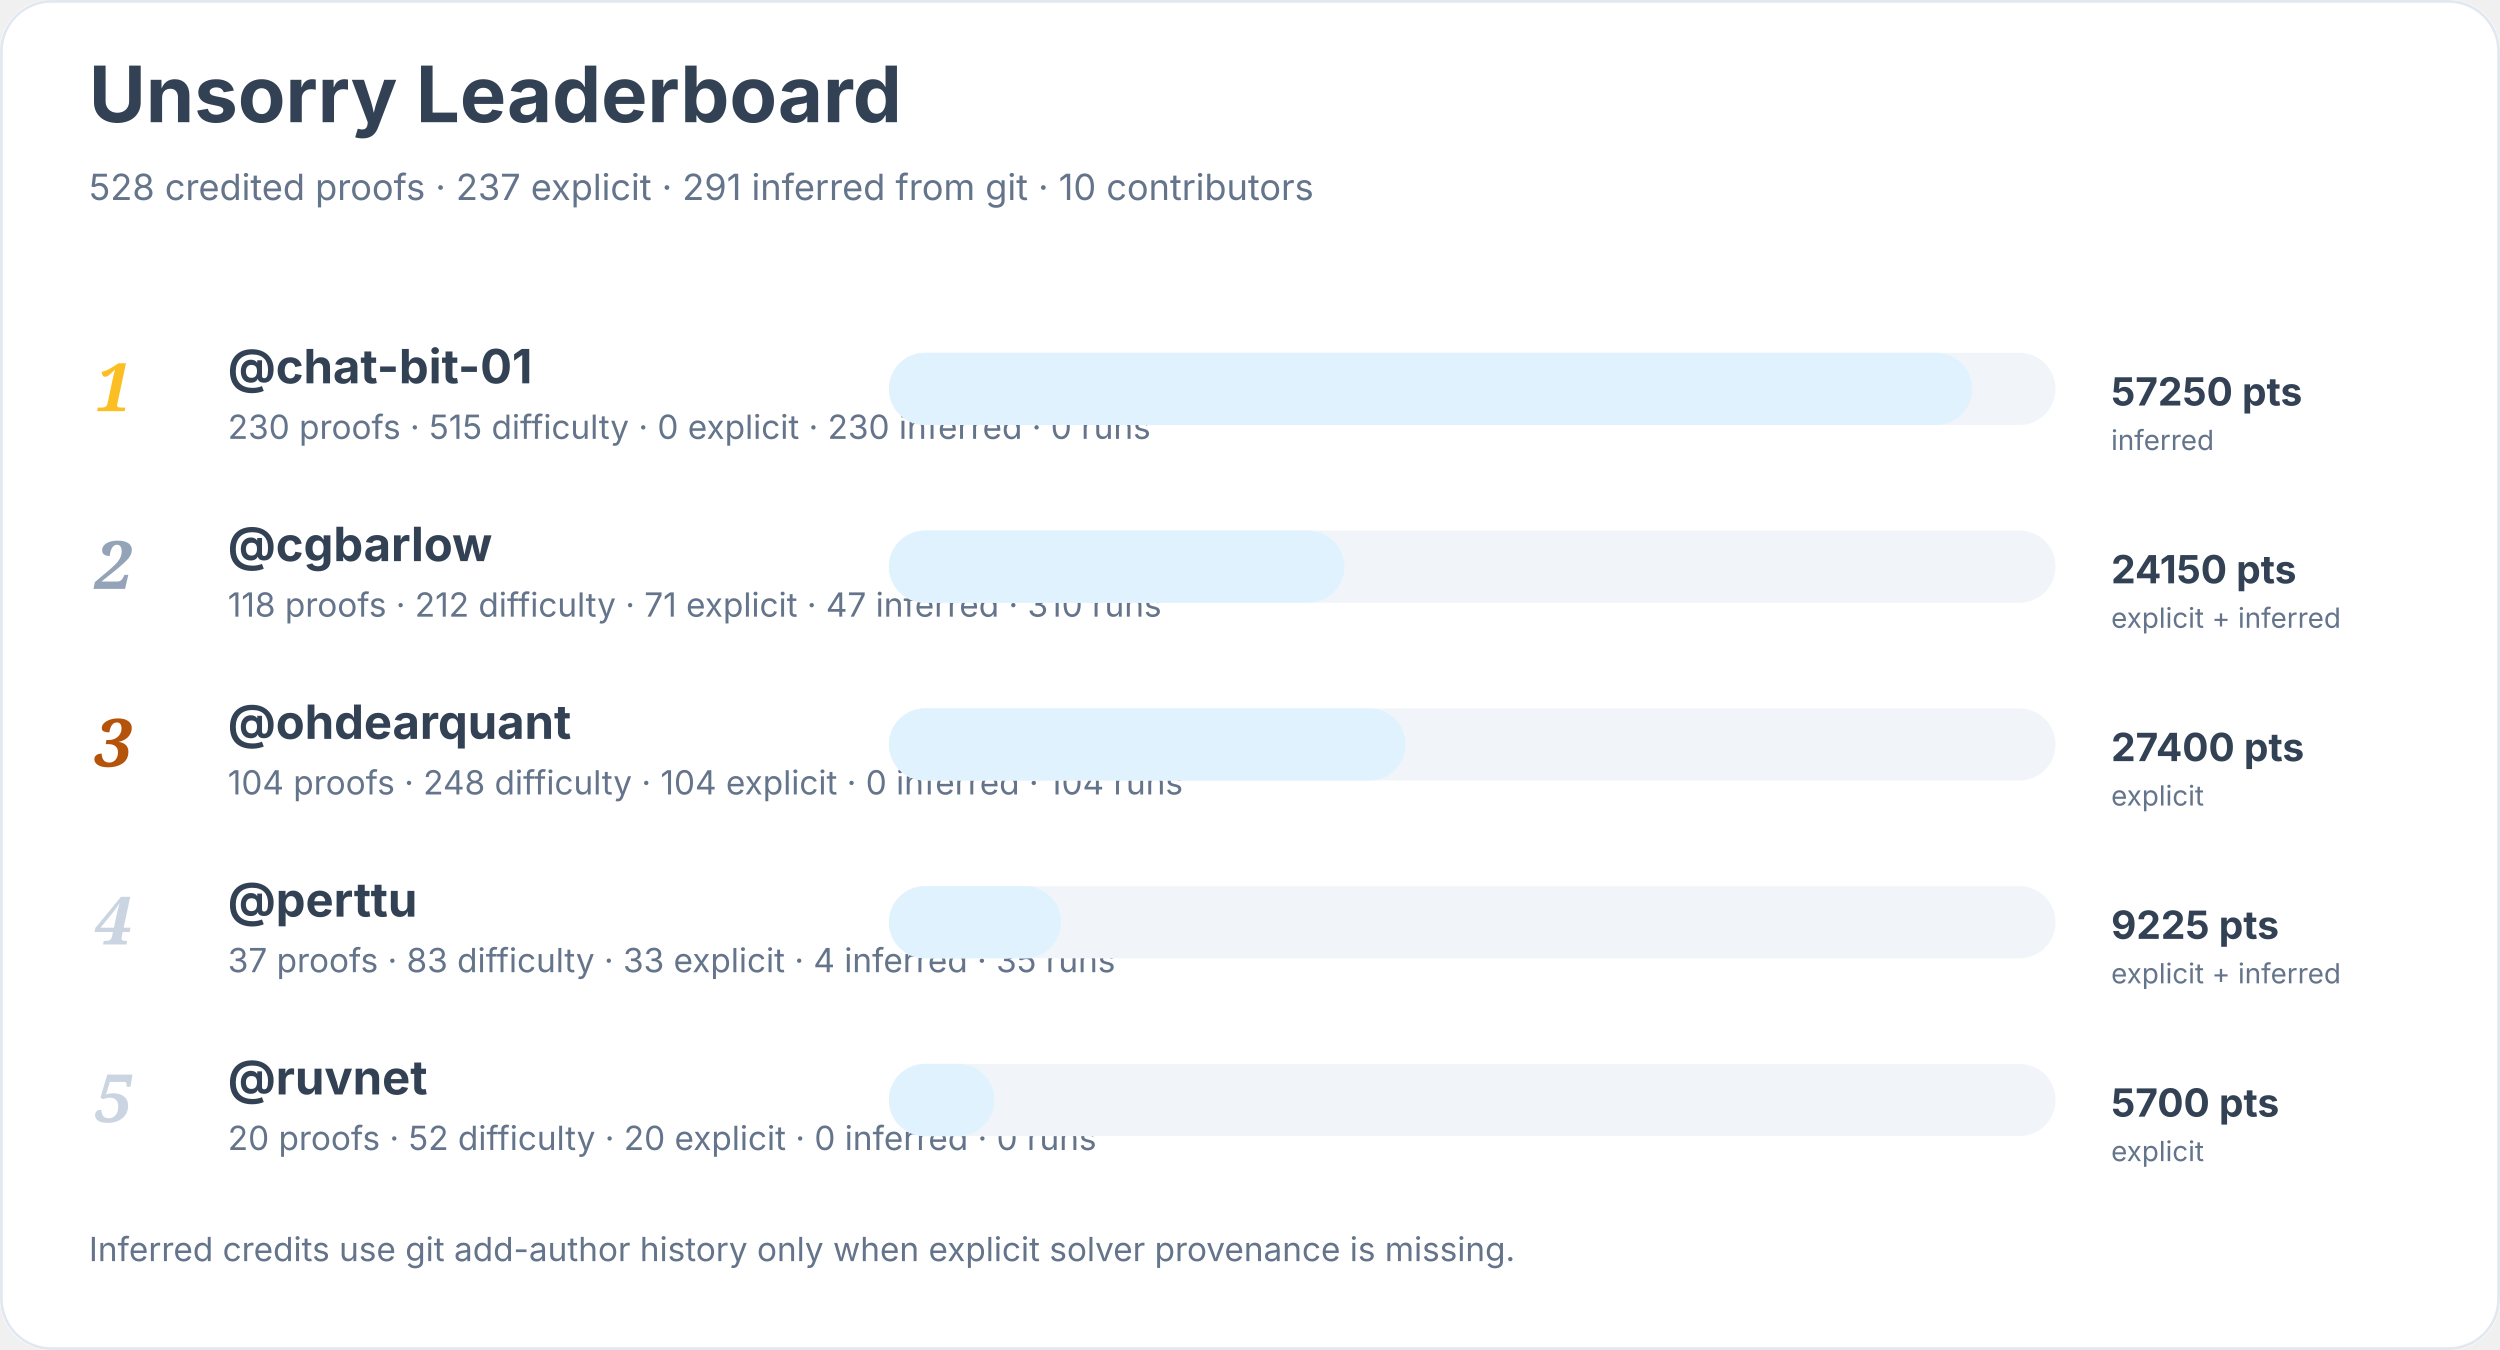
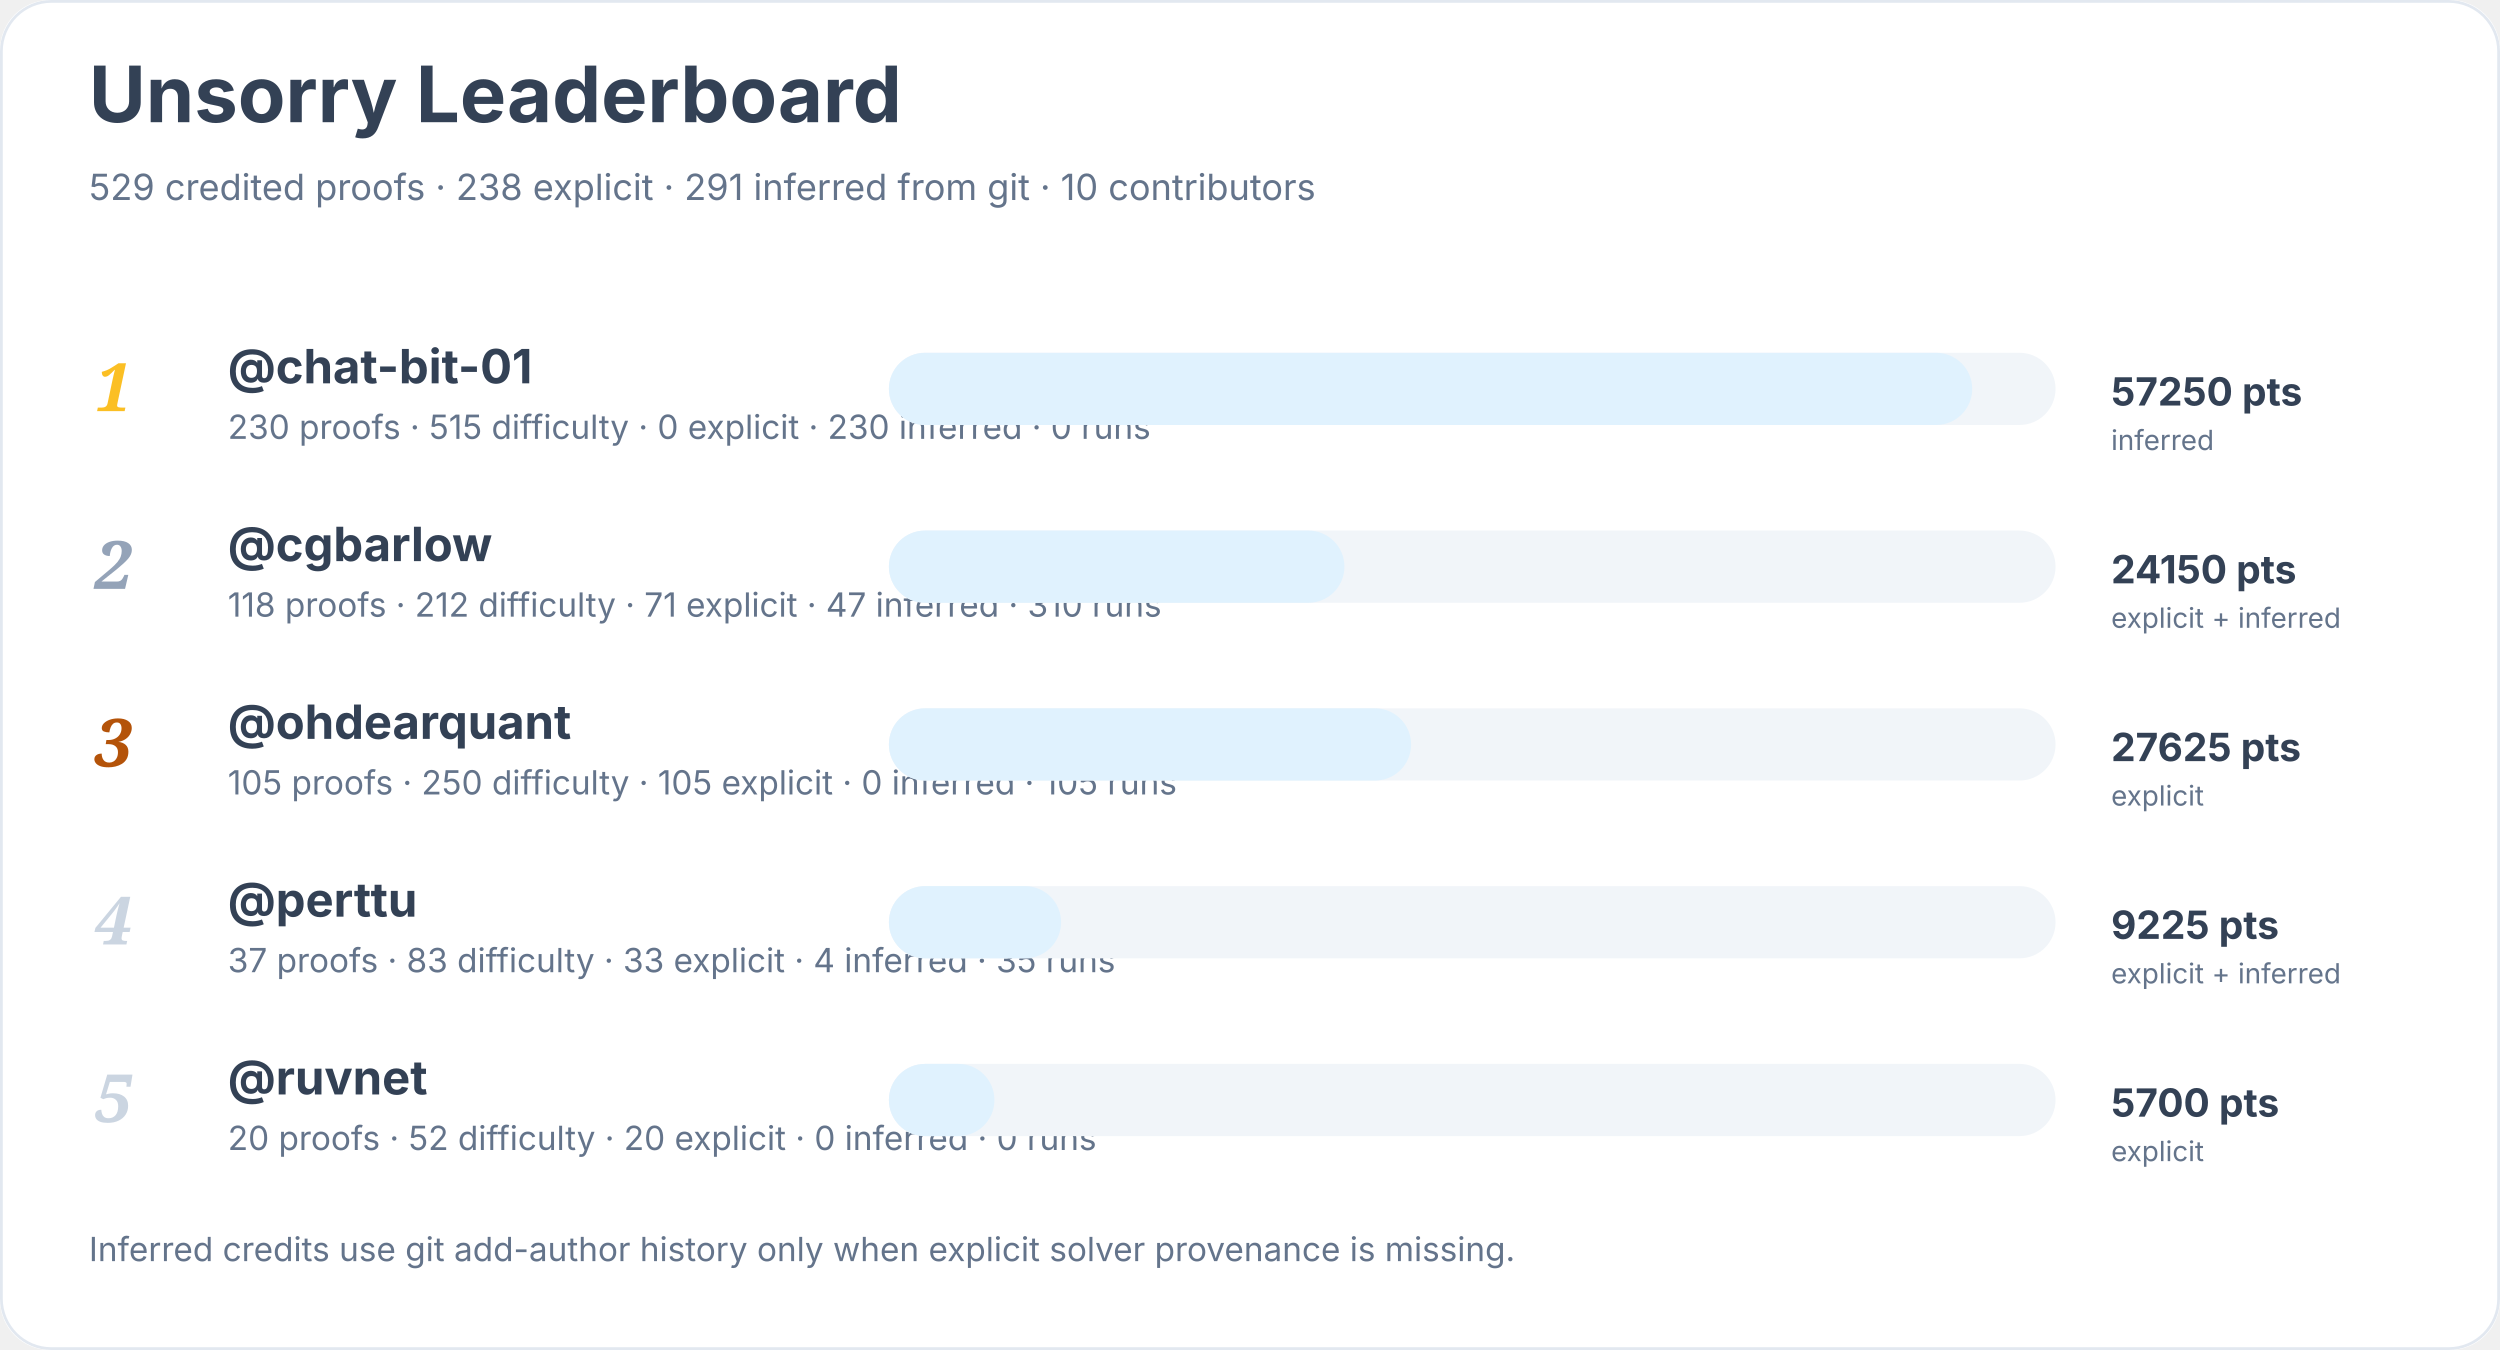
<svg xmlns="http://www.w3.org/2000/svg" width="900" height="486" viewBox="0 0 900 486" role="img" aria-labelledby="title desc">
  <rect width="900" height="100%" rx="18" fill="#ffffff" />
  <rect x="0.5" y="0.5" width="899" height="485" rx="18" fill="none" stroke="#e2e8f0" />
  <text x="32" y="44" font-family="Inter, system-ui, sans-serif" font-size="28" font-weight="700" fill="#334155">Unsorry Leaderboard</text>
-   <text x="32" y="72" font-family="Inter, system-ui, sans-serif" font-size="13" fill="#64748b">528 credited proofs · 237 explicit · 291 inferred from git · 10 contributors</text>
+   <text x="32" y="72" font-family="Inter, system-ui, sans-serif" font-size="13" fill="#64748b">529 credited proofs · 238 explicit · 291 inferred from git · 10 contributors</text>
  <text x="34" y="148" font-family="Georgia, serif" font-size="24" font-style="italic" font-weight="700" fill="#fbbf24">1</text>
  <a href="https://github.com/chat-bit-01">
    <text x="82" y="138" font-family="Inter, system-ui, sans-serif" font-size="17" font-weight="650" fill="#334155">@chat-bit-01</text>
  </a>
  <text x="82" y="158" font-family="Inter, system-ui, sans-serif" font-size="12" fill="#64748b">230 proofs · 515 difficulty · 0 explicit · 230 inferred · 0 runs</text>
  <rect x="320" y="127" width="420" height="26" rx="13" fill="#f1f5f9" />
  <rect x="320" y="127" width="390" height="26" rx="13" fill="#e0f2fe" />
  <text x="760" y="146" font-family="Inter, system-ui, sans-serif" font-size="14" font-weight="700" fill="#334155">57250 pts</text>
  <text x="760" y="162" font-family="Inter, system-ui, sans-serif" font-size="10" fill="#64748b">inferred</text>
  <text x="34" y="212" font-family="Georgia, serif" font-size="24" font-style="italic" font-weight="700" fill="#94a3b8">2</text>
  <a href="https://github.com/cgbarlow">
    <text x="82" y="202" font-family="Inter, system-ui, sans-serif" font-size="17" font-weight="650" fill="#334155">@cgbarlow</text>
  </a>
  <text x="82" y="222" font-family="Inter, system-ui, sans-serif" font-size="12" fill="#64748b">118 proofs · 212 difficulty · 71 explicit · 47 inferred · 310 runs</text>
  <rect x="320" y="191" width="420" height="26" rx="13" fill="#f1f5f9" />
  <rect x="320" y="191" width="164" height="26" rx="13" fill="#e0f2fe" />
  <text x="760" y="210" font-family="Inter, system-ui, sans-serif" font-size="14" font-weight="700" fill="#334155">24150 pts</text>
  <text x="760" y="226" font-family="Inter, system-ui, sans-serif" font-size="10" fill="#64748b">explicit + inferred</text>
  <text x="34" y="276" font-family="Georgia, serif" font-size="24" font-style="italic" font-weight="700" fill="#b45309">3</text>
  <a href="https://github.com/ohdearquant">
    <text x="82" y="266" font-family="Inter, system-ui, sans-serif" font-size="17" font-weight="650" fill="#334155">@ohdearquant</text>
  </a>
-   <text x="82" y="286" font-family="Inter, system-ui, sans-serif" font-size="12" fill="#64748b">104 proofs · 248 difficulty · 104 explicit · 0 inferred · 104 runs</text>
+   <text x="82" y="286" font-family="Inter, system-ui, sans-serif" font-size="12" fill="#64748b">105 proofs · 250 difficulty · 105 explicit · 0 inferred · 105 runs</text>
  <rect x="320" y="255" width="420" height="26" rx="13" fill="#f1f5f9" />
-   <rect x="320" y="255" width="186" height="26" rx="13" fill="#e0f2fe" />
-   <text x="760" y="274" font-family="Inter, system-ui, sans-serif" font-size="14" font-weight="700" fill="#334155">27400 pts</text>
+   <rect x="320" y="255" width="188" height="26" rx="13" fill="#e0f2fe" />
+   <text x="760" y="274" font-family="Inter, system-ui, sans-serif" font-size="14" font-weight="700" fill="#334155">27625 pts</text>
  <text x="760" y="290" font-family="Inter, system-ui, sans-serif" font-size="10" fill="#64748b">explicit</text>
  <text x="34" y="340" font-family="Georgia, serif" font-size="24" font-style="italic" font-weight="700" fill="#cbd5e1">4</text>
  <a href="https://github.com/perttu">
    <text x="82" y="330" font-family="Inter, system-ui, sans-serif" font-size="17" font-weight="650" fill="#334155">@perttu</text>
  </a>
  <text x="82" y="350" font-family="Inter, system-ui, sans-serif" font-size="12" fill="#64748b">37 proofs · 83 difficulty · 33 explicit · 4 inferred · 35 runs</text>
  <rect x="320" y="319" width="420" height="26" rx="13" fill="#f1f5f9" />
  <rect x="320" y="319" width="62" height="26" rx="13" fill="#e0f2fe" />
  <text x="760" y="338" font-family="Inter, system-ui, sans-serif" font-size="14" font-weight="700" fill="#334155">9225 pts</text>
  <text x="760" y="354" font-family="Inter, system-ui, sans-serif" font-size="10" fill="#64748b">explicit + inferred</text>
  <text x="34" y="404" font-family="Georgia, serif" font-size="24" font-style="italic" font-weight="700" fill="#cbd5e1">5</text>
  <a href="https://github.com/ruvnet">
    <text x="82" y="394" font-family="Inter, system-ui, sans-serif" font-size="17" font-weight="650" fill="#334155">@ruvnet</text>
  </a>
  <text x="82" y="414" font-family="Inter, system-ui, sans-serif" font-size="12" fill="#64748b">20 proofs · 52 difficulty · 20 explicit · 0 inferred · 0 runs</text>
  <rect x="320" y="383" width="420" height="26" rx="13" fill="#f1f5f9" />
  <rect x="320" y="383" width="38" height="26" rx="13" fill="#e0f2fe" />
  <text x="760" y="402" font-family="Inter, system-ui, sans-serif" font-size="14" font-weight="700" fill="#334155">5700 pts</text>
  <text x="760" y="418" font-family="Inter, system-ui, sans-serif" font-size="10" fill="#64748b">explicit</text>
  <text x="32" y="454" font-family="Inter, system-ui, sans-serif" font-size="12" fill="#64748b">Inferred credits use git add-author history only when explicit solver provenance is missing.</text>
</svg>
